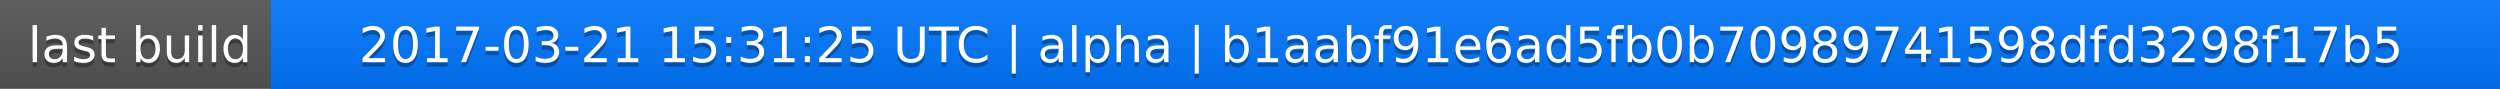
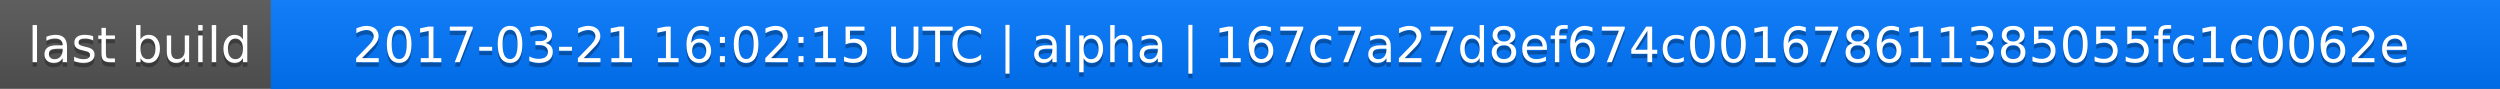
<svg xmlns="http://www.w3.org/2000/svg" width="563" height="20">
  <linearGradient id="a" x2="0" y2="100%">
    <stop offset="0" stop-color="#bbb" stop-opacity=".1" />
    <stop offset="1" stop-opacity=".1" />
  </linearGradient>
  <rect rx="0" width="563" height="20" fill="#555" />
  <rect rx="0" x="61" width="502" height="20" fill="#07f" />
  <path fill="#07f" d="M61 0h4v20h-4z" />
  <rect rx="0" width="563" height="20" fill="url(#a)" />
  <g fill="#fff" text-anchor="middle" font-family="DejaVu Sans,Verdana,Geneva,sans-serif" font-size="11">
    <text x="31.5" y="15" fill="#010101" fill-opacity=".3">last build</text>
    <text x="31.5" y="14">last build</text>
-     <text x="311" y="15" fill="#010101" fill-opacity=".3">2017-03-21 15:31:25 UTC | alpha | b1aabf91e6ad5fb0b70989741598dfd3298f17b5</text>
-     <text x="311" y="14">2017-03-21 15:31:25 UTC | alpha | b1aabf91e6ad5fb0b70989741598dfd3298f17b5</text>
+     <text x="311" y="15" fill="#010101" fill-opacity=".3">2017-03-21 16:02:15 UTC | alpha | 167c7a27d8ef674c001678611385055fc1c0062e</text>
+     <text x="311" y="14">2017-03-21 16:02:15 UTC | alpha | 167c7a27d8ef674c001678611385055fc1c0062e</text>
  </g>
</svg>
